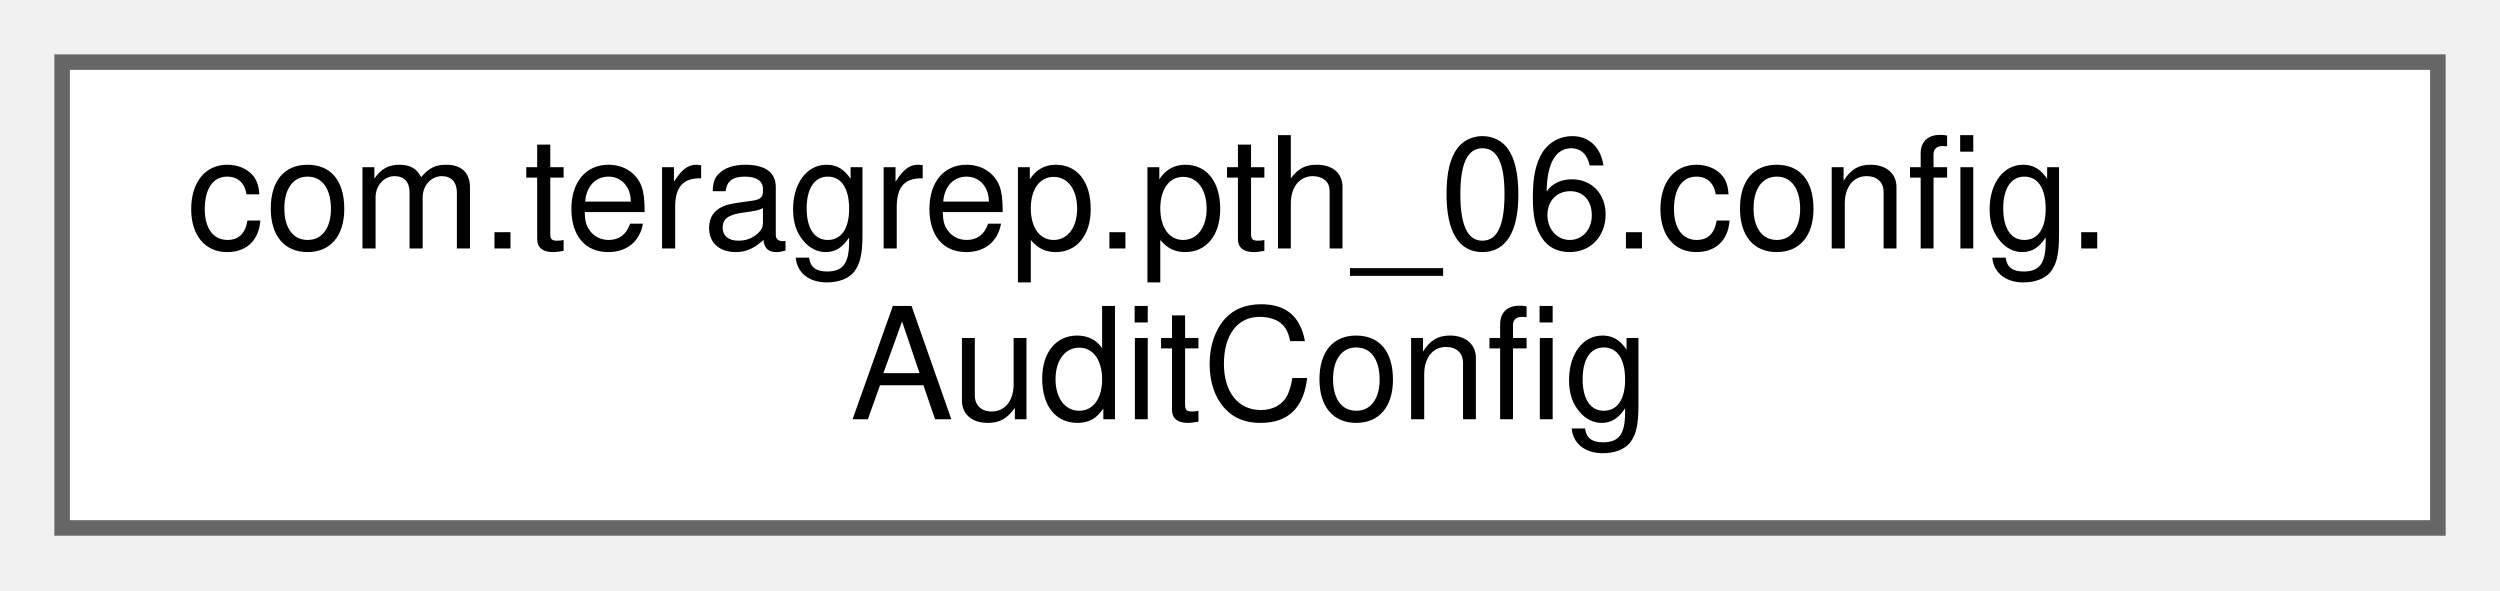
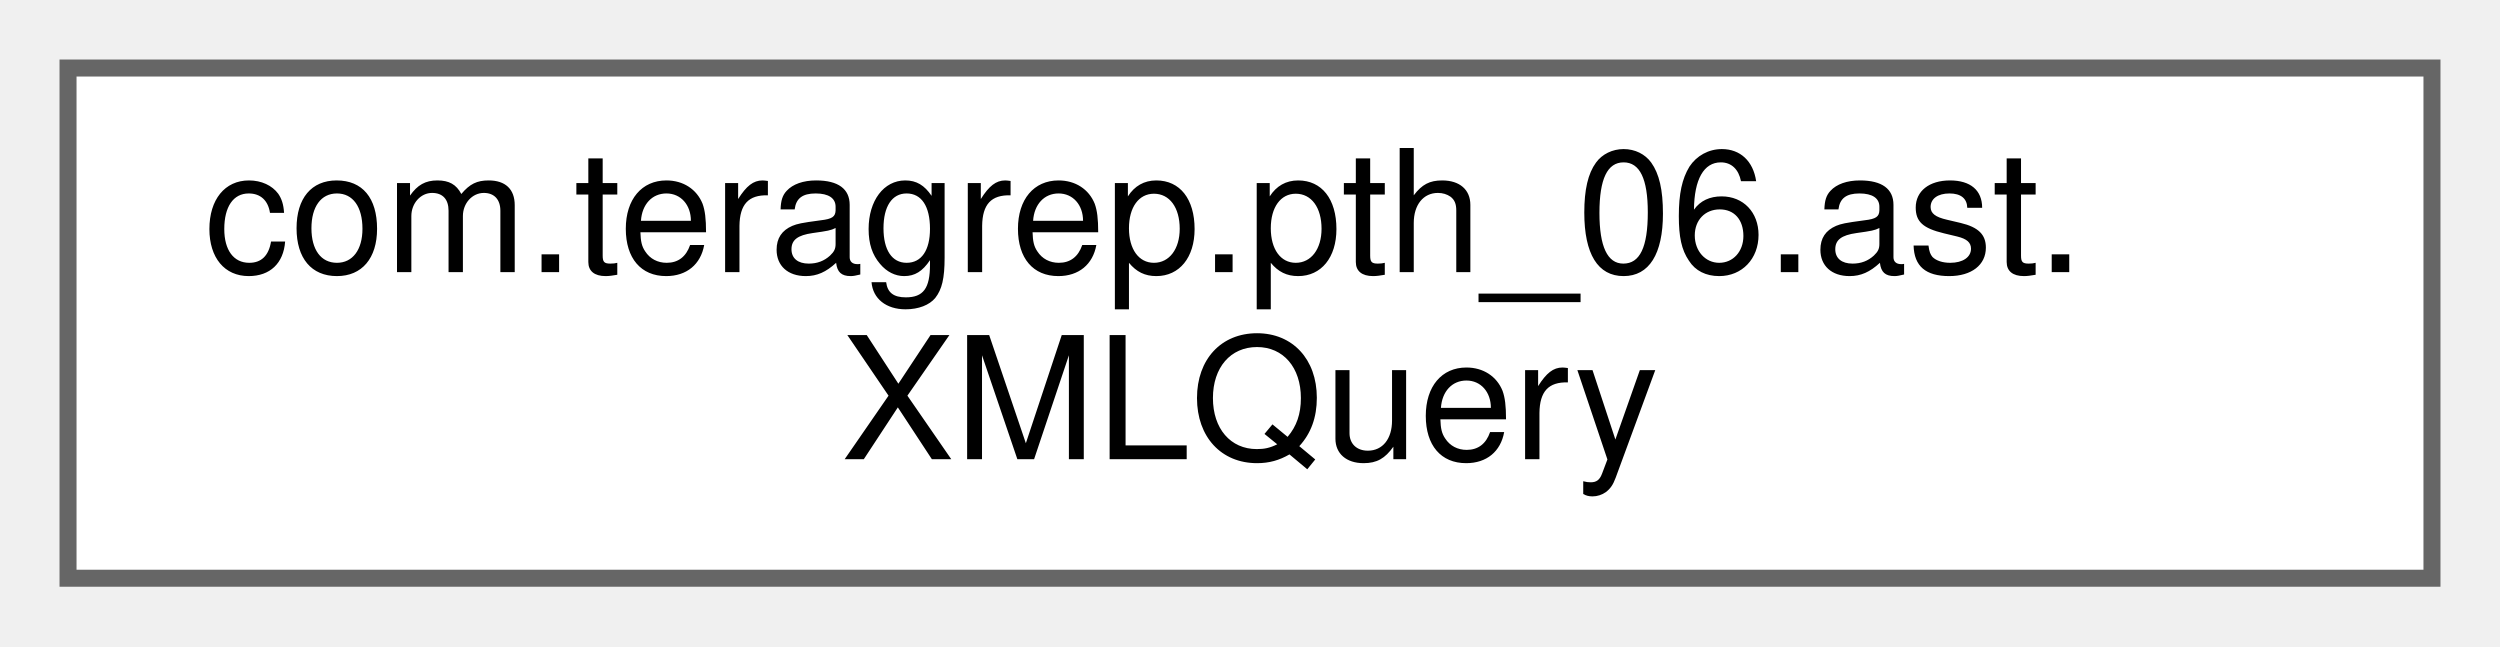
- <svg xmlns="http://www.w3.org/2000/svg" xmlns:xlink="http://www.w3.org/1999/xlink" width="161pt" height="38pt" viewBox="0.00 0.00 161.00 38.00">
+ <svg xmlns="http://www.w3.org/2000/svg" xmlns:xlink="http://www.w3.org/1999/xlink" width="147pt" height="38pt" viewBox="0.00 0.00 147.00 38.00">
  <g id="graph0" class="graph" transform="scale(1 1) rotate(0) translate(4 34)">
    <g id="Node000000" class="node">
      <g id="a_Node000000">
-         <a xlink:href="classcom_1_1teragrep_1_1pth__06_1_1config_1_1AuditConfig.html" target="_top" xlink:title=" ">
-           <polygon fill="white" stroke="#666666" points="153,-30 0,-30 0,0 153,0 153,-30" />
-           <text text-anchor="start" x="8" y="-18" font-family="Helvetica,sans-Serif" font-size="10.00">com.teragrep.pth_06.config.</text>
-           <text text-anchor="middle" x="76.5" y="-7" font-family="Helvetica,sans-Serif" font-size="10.00">AuditConfig</text>
+         <a xlink:href="classcom_1_1teragrep_1_1pth__06_1_1ast_1_1XMLQuery.html" target="_top" xlink:title=" ">
+           <polygon fill="white" stroke="#666666" points="139,-30 0,-30 0,0 139,0 139,-30" />
+           <text text-anchor="start" x="8" y="-18" font-family="Helvetica,sans-Serif" font-size="10.00">com.teragrep.pth_06.ast.</text>
+           <text text-anchor="middle" x="69.5" y="-7" font-family="Helvetica,sans-Serif" font-size="10.00">XMLQuery</text>
        </a>
      </g>
    </g>
  </g>
</svg>
